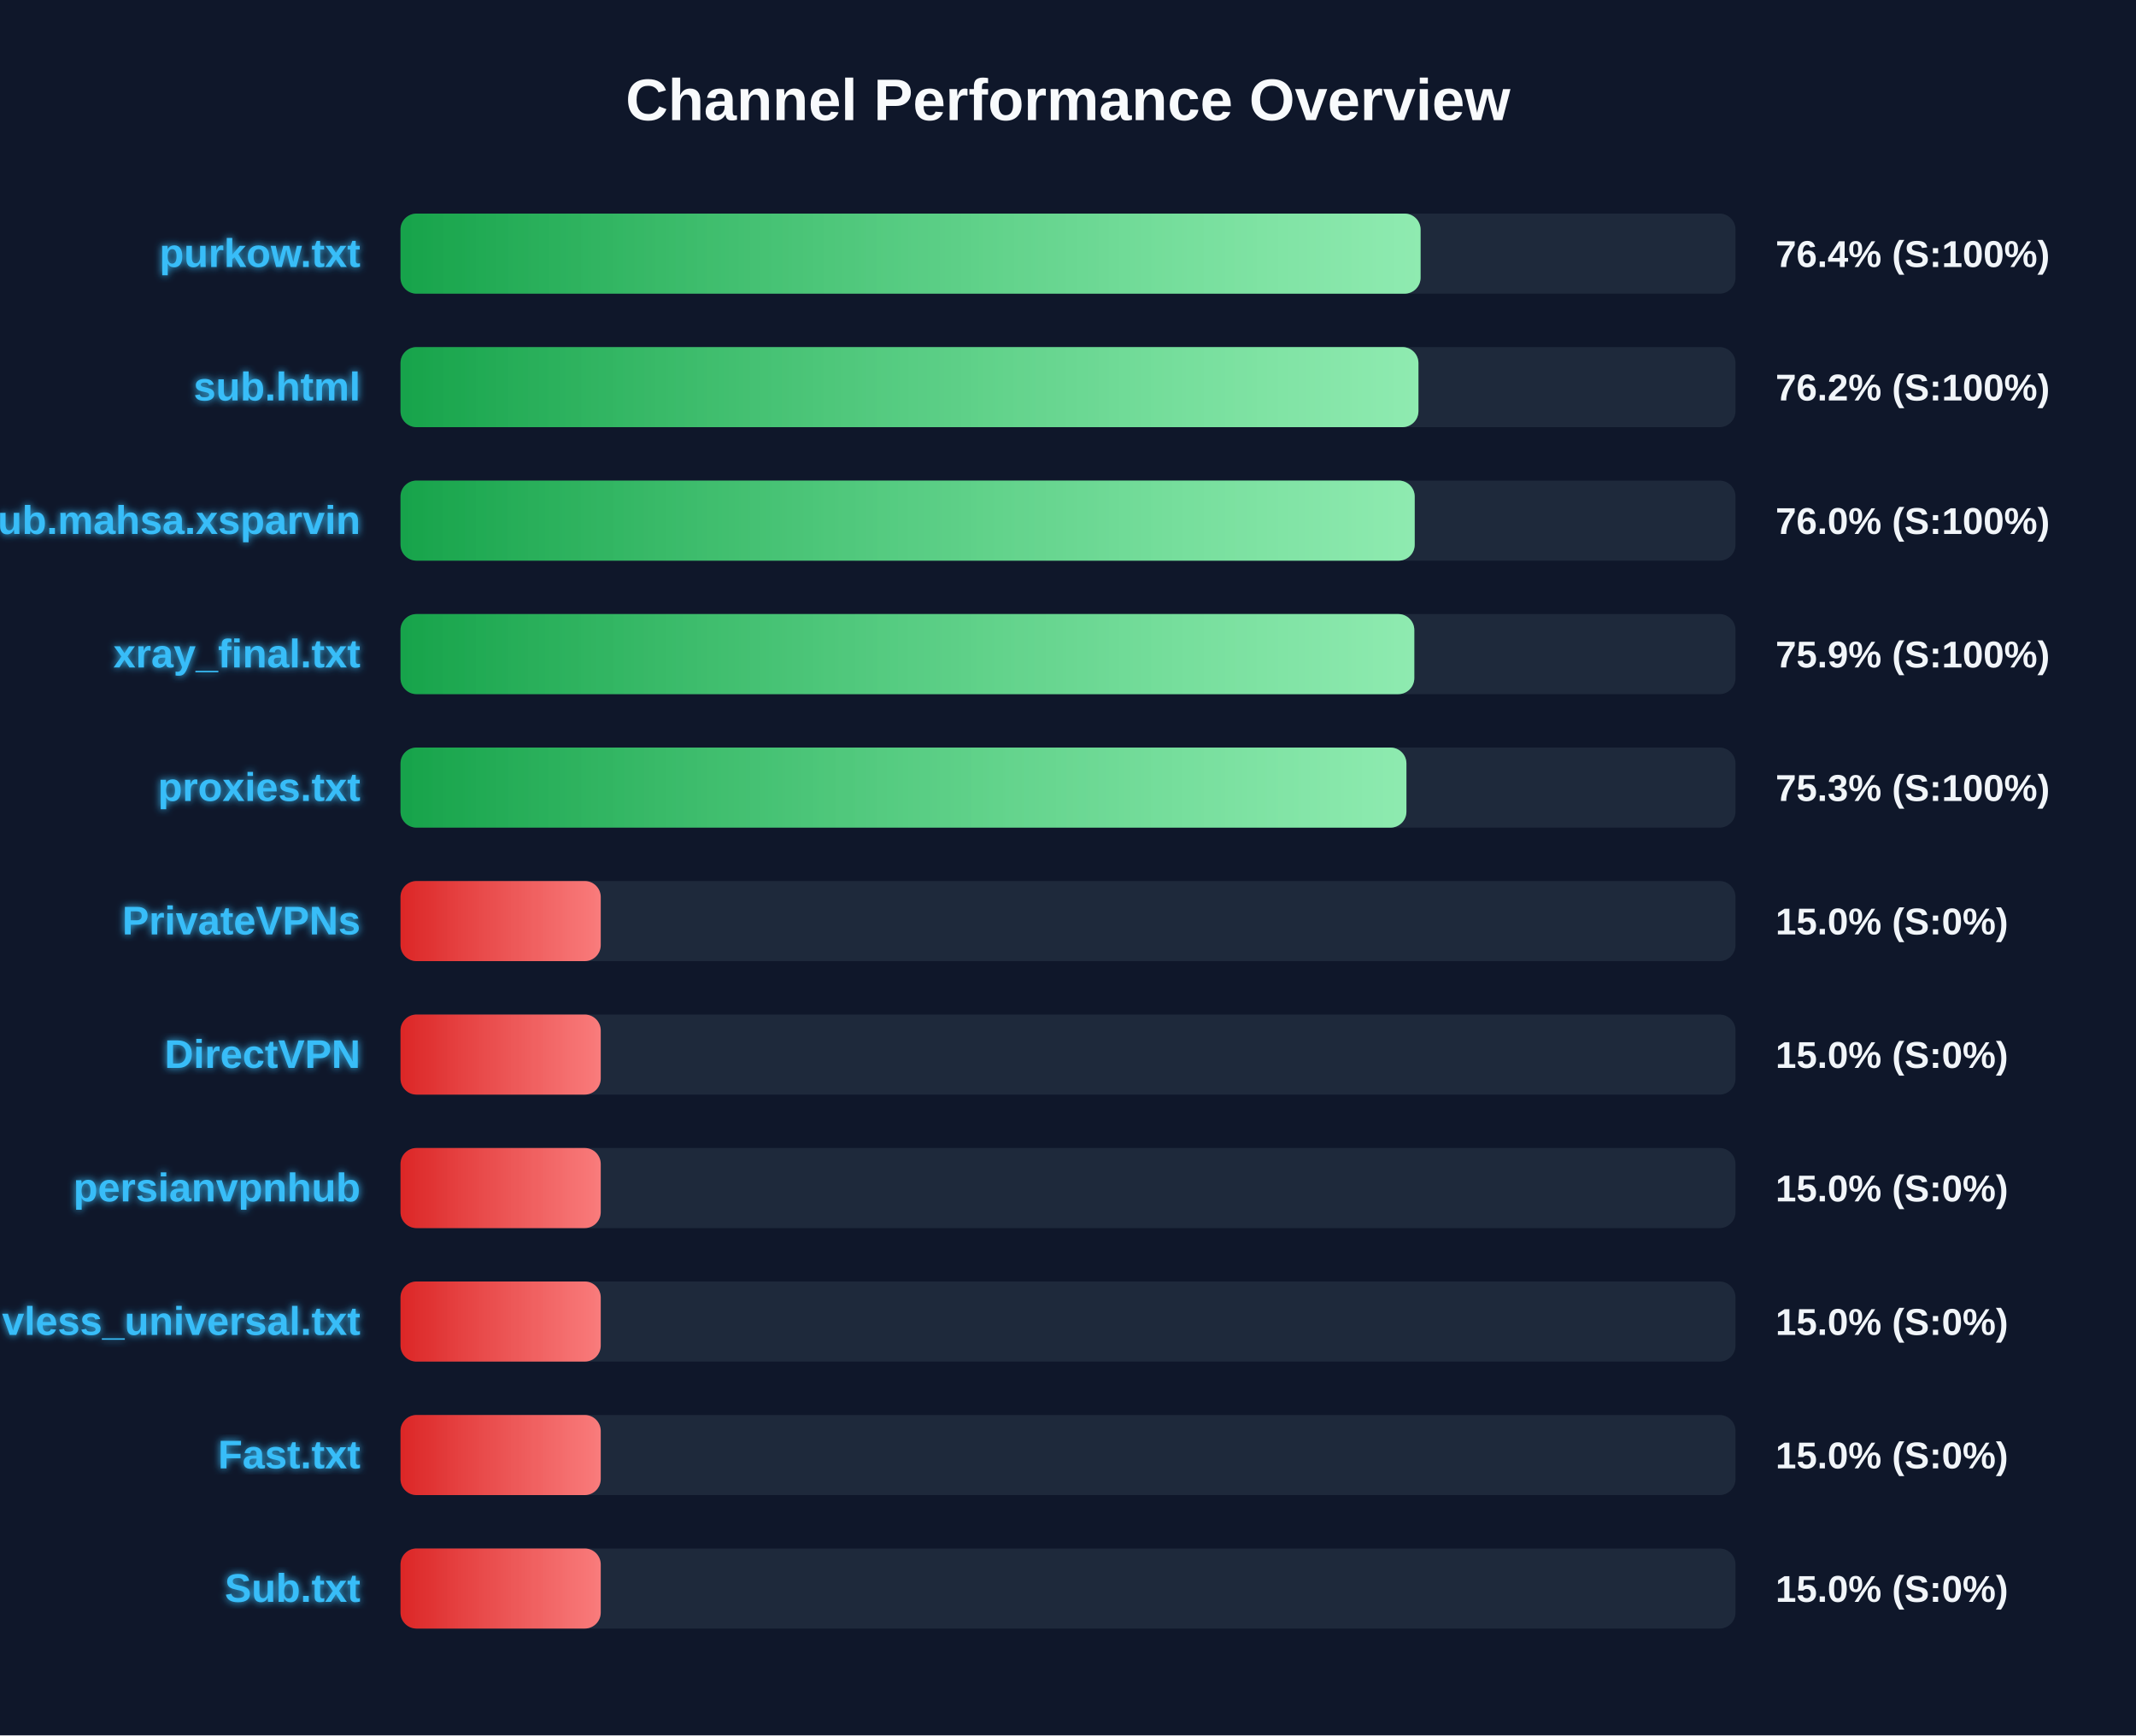
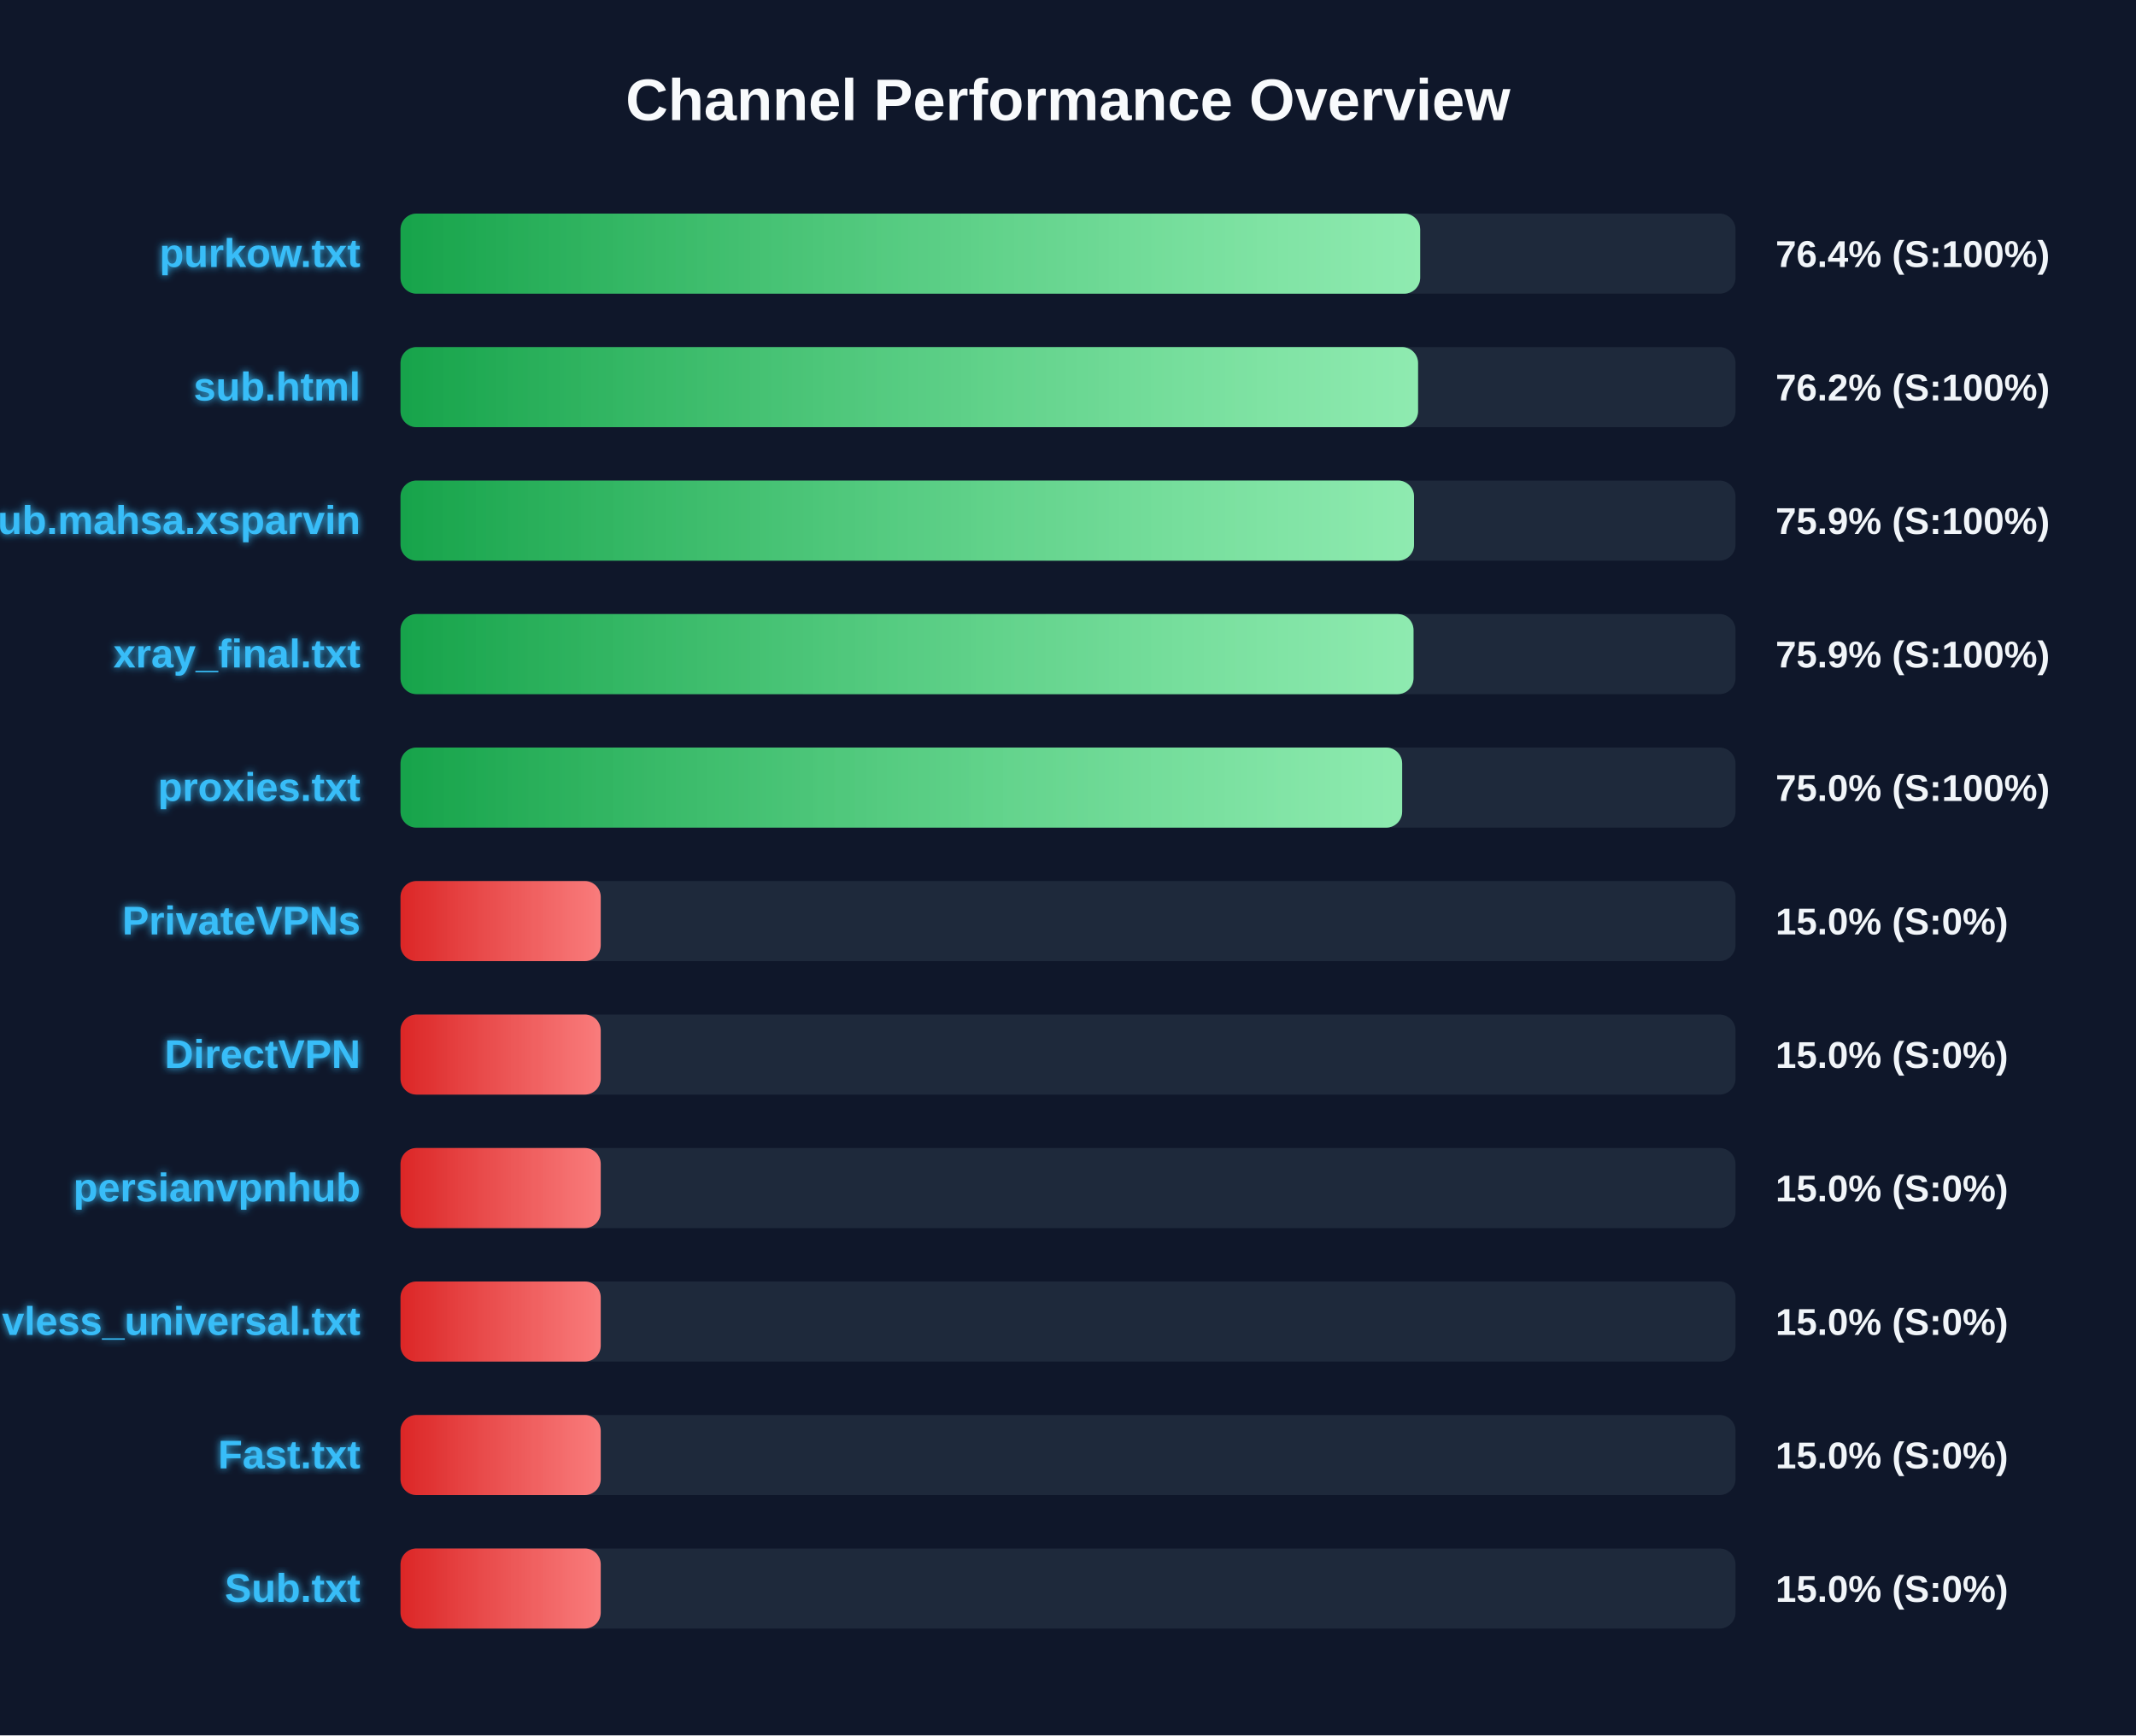
<svg xmlns="http://www.w3.org/2000/svg" width="800" height="650" version="1.1">
  <defs>
    <linearGradient id="grad-green" x1="0%" y1="0%" x2="100%" y2="0%">
      <stop offset="0%" stop-color="#16a34a" />
      <stop offset="100%" stop-color="#4ade80" />
    </linearGradient>
    <linearGradient id="grad-yellow" x1="0%" y1="0%" x2="100%" y2="0%">
      <stop offset="0%" stop-color="#ca8a04" />
      <stop offset="100%" stop-color="#fde047" />
    </linearGradient>
    <linearGradient id="grad-red" x1="0%" y1="0%" x2="100%" y2="0%">
      <stop offset="0%" stop-color="#dc2626" />
      <stop offset="100%" stop-color="#f87171" />
    </linearGradient>
    <linearGradient id="shimmer" x1="0%" y1="0%" x2="100%" y2="0%">
      <stop offset="0%" stop-color="rgba(255,255,255,0)" />
      <stop offset="50%" stop-color="rgba(255,255,255,0.4)" />
      <stop offset="100%" stop-color="rgba(255,255,255,0)" />
    </linearGradient>
    <filter id="glow" x="-20%" y="-20%" width="140%" height="140%">
      <feGaussianBlur stdDeviation="1.5" result="blur" />
      <feComposite in="SourceGraphic" in2="blur" operator="over" />
    </filter>
  </defs>
  <style>
        .bg-rect { fill: #0f172a; }
        .title { font: bold 22px 'Segoe UI', Arial, sans-serif; fill: #f8fafc; }
        .row { font: bold 15px 'Segoe UI', Arial, sans-serif; fill: #38bdf8; filter: url(#glow); }
        .score { font: bold 14px 'Segoe UI', Arial, sans-serif; fill: #f1f5f9; }
        @keyframes shimmer-anim {
            0% { transform: translateX(-100%); }
            100% { transform: translateX(200%); }
        }
        .shimmer-rect {
            animation: shimmer-anim 2.5s infinite linear;
        }
    </style>
  <rect width="100%" height="100%" class="bg-rect" />
  <text x="400" y="45" text-anchor="middle" class="title">Channel Performance Overview</text>
  <rect x="150" y="80" width="500" height="30" fill="#1e293b" rx="6" />
  <clipPath id="clip-0">
-     <rect x="150" y="80" width="382.05" height="30" rx="6" />
+     <rect x="150" y="80" width="381.9" height="30" rx="6" />
  </clipPath>
-   <rect x="150" y="80" width="382.05" height="30" fill="url(#grad-green)" rx="6" />
+   <rect x="150" y="80" width="381.9" height="30" fill="url(#grad-green)" rx="6" />
  <g clip-path="url(#clip-0)">
    <rect x="150" y="80" width="100%" height="30" fill="url(#shimmer)" class="shimmer-rect" />
  </g>
  <text x="135" y="100" text-anchor="end" class="row">purkow.txt</text>
  <text x="665" y="100" text-anchor="start" class="score">76.4% (S:100%)</text>
  <rect x="150" y="130" width="500" height="30" fill="#1e293b" rx="6" />
  <clipPath id="clip-1">
-     <rect x="150" y="130" width="381.25" height="30" rx="6" />
+     <rect x="150" y="130" width="381.1" height="30" rx="6" />
  </clipPath>
-   <rect x="150" y="130" width="381.25" height="30" fill="url(#grad-green)" rx="6" />
+   <rect x="150" y="130" width="381.1" height="30" fill="url(#grad-green)" rx="6" />
  <g clip-path="url(#clip-1)">
    <rect x="150" y="130" width="100%" height="30" fill="url(#shimmer)" class="shimmer-rect" />
  </g>
  <text x="135" y="150" text-anchor="end" class="row">sub.html</text>
  <text x="665" y="150" text-anchor="start" class="score">76.2% (S:100%)</text>
  <rect x="150" y="180" width="500" height="30" fill="#1e293b" rx="6" />
  <clipPath id="clip-2">
-     <rect x="150" y="180" width="379.85" height="30" rx="6" />
+     <rect x="150" y="180" width="379.6" height="30" rx="6" />
  </clipPath>
-   <rect x="150" y="180" width="379.85" height="30" fill="url(#grad-green)" rx="6" />
+   <rect x="150" y="180" width="379.6" height="30" fill="url(#grad-green)" rx="6" />
  <g clip-path="url(#clip-2)">
    <rect x="150" y="180" width="100%" height="30" fill="url(#shimmer)" class="shimmer-rect" />
  </g>
  <text x="135" y="200" text-anchor="end" class="row">Sub.mahsa.xsparvin</text>
-   <text x="665" y="200" text-anchor="start" class="score">76.0% (S:100%)</text>
+   <text x="665" y="200" text-anchor="start" class="score">75.9% (S:100%)</text>
  <rect x="150" y="230" width="500" height="30" fill="#1e293b" rx="6" />
  <clipPath id="clip-3">
-     <rect x="150" y="230" width="379.7" height="30" rx="6" />
+     <rect x="150" y="230" width="379.4" height="30" rx="6" />
  </clipPath>
-   <rect x="150" y="230" width="379.7" height="30" fill="url(#grad-green)" rx="6" />
+   <rect x="150" y="230" width="379.4" height="30" fill="url(#grad-green)" rx="6" />
  <g clip-path="url(#clip-3)">
    <rect x="150" y="230" width="100%" height="30" fill="url(#shimmer)" class="shimmer-rect" />
  </g>
  <text x="135" y="250" text-anchor="end" class="row">xray_final.txt</text>
  <text x="665" y="250" text-anchor="start" class="score">75.9% (S:100%)</text>
  <rect x="150" y="280" width="500" height="30" fill="#1e293b" rx="6" />
  <clipPath id="clip-4">
-     <rect x="150" y="280" width="376.75" height="30" rx="6" />
+     <rect x="150" y="280" width="375.15" height="30" rx="6" />
  </clipPath>
-   <rect x="150" y="280" width="376.75" height="30" fill="url(#grad-green)" rx="6" />
+   <rect x="150" y="280" width="375.15" height="30" fill="url(#grad-green)" rx="6" />
  <g clip-path="url(#clip-4)">
    <rect x="150" y="280" width="100%" height="30" fill="url(#shimmer)" class="shimmer-rect" />
  </g>
  <text x="135" y="300" text-anchor="end" class="row">proxies.txt</text>
-   <text x="665" y="300" text-anchor="start" class="score">75.3% (S:100%)</text>
+   <text x="665" y="300" text-anchor="start" class="score">75.0% (S:100%)</text>
  <rect x="150" y="330" width="500" height="30" fill="#1e293b" rx="6" />
  <clipPath id="clip-5">
    <rect x="150" y="330" width="75.0" height="30" rx="6" />
  </clipPath>
  <rect x="150" y="330" width="75.0" height="30" fill="url(#grad-red)" rx="6" />
  <g clip-path="url(#clip-5)">
    <rect x="150" y="330" width="100%" height="30" fill="url(#shimmer)" class="shimmer-rect" />
  </g>
  <text x="135" y="350" text-anchor="end" class="row">PrivateVPNs</text>
  <text x="665" y="350" text-anchor="start" class="score">15.0% (S:0%)</text>
  <rect x="150" y="380" width="500" height="30" fill="#1e293b" rx="6" />
  <clipPath id="clip-6">
    <rect x="150" y="380" width="75.0" height="30" rx="6" />
  </clipPath>
  <rect x="150" y="380" width="75.0" height="30" fill="url(#grad-red)" rx="6" />
  <g clip-path="url(#clip-6)">
    <rect x="150" y="380" width="100%" height="30" fill="url(#shimmer)" class="shimmer-rect" />
  </g>
  <text x="135" y="400" text-anchor="end" class="row">DirectVPN</text>
  <text x="665" y="400" text-anchor="start" class="score">15.0% (S:0%)</text>
  <rect x="150" y="430" width="500" height="30" fill="#1e293b" rx="6" />
  <clipPath id="clip-7">
    <rect x="150" y="430" width="75.0" height="30" rx="6" />
  </clipPath>
  <rect x="150" y="430" width="75.0" height="30" fill="url(#grad-red)" rx="6" />
  <g clip-path="url(#clip-7)">
    <rect x="150" y="430" width="100%" height="30" fill="url(#shimmer)" class="shimmer-rect" />
  </g>
  <text x="135" y="450" text-anchor="end" class="row">persianvpnhub</text>
  <text x="665" y="450" text-anchor="start" class="score">15.0% (S:0%)</text>
  <rect x="150" y="480" width="500" height="30" fill="#1e293b" rx="6" />
  <clipPath id="clip-8">
    <rect x="150" y="480" width="75.0" height="30" rx="6" />
  </clipPath>
  <rect x="150" y="480" width="75.0" height="30" fill="url(#grad-red)" rx="6" />
  <g clip-path="url(#clip-8)">
    <rect x="150" y="480" width="100%" height="30" fill="url(#shimmer)" class="shimmer-rect" />
  </g>
  <text x="135" y="500" text-anchor="end" class="row">vless_universal.txt</text>
  <text x="665" y="500" text-anchor="start" class="score">15.0% (S:0%)</text>
  <rect x="150" y="530" width="500" height="30" fill="#1e293b" rx="6" />
  <clipPath id="clip-9">
    <rect x="150" y="530" width="75.0" height="30" rx="6" />
  </clipPath>
  <rect x="150" y="530" width="75.0" height="30" fill="url(#grad-red)" rx="6" />
  <g clip-path="url(#clip-9)">
    <rect x="150" y="530" width="100%" height="30" fill="url(#shimmer)" class="shimmer-rect" />
  </g>
  <text x="135" y="550" text-anchor="end" class="row">Fast.txt</text>
  <text x="665" y="550" text-anchor="start" class="score">15.0% (S:0%)</text>
  <rect x="150" y="580" width="500" height="30" fill="#1e293b" rx="6" />
  <clipPath id="clip-10">
    <rect x="150" y="580" width="75.0" height="30" rx="6" />
  </clipPath>
  <rect x="150" y="580" width="75.0" height="30" fill="url(#grad-red)" rx="6" />
  <g clip-path="url(#clip-10)">
    <rect x="150" y="580" width="100%" height="30" fill="url(#shimmer)" class="shimmer-rect" />
  </g>
  <text x="135" y="600" text-anchor="end" class="row">Sub.txt</text>
  <text x="665" y="600" text-anchor="start" class="score">15.0% (S:0%)</text>
</svg>
